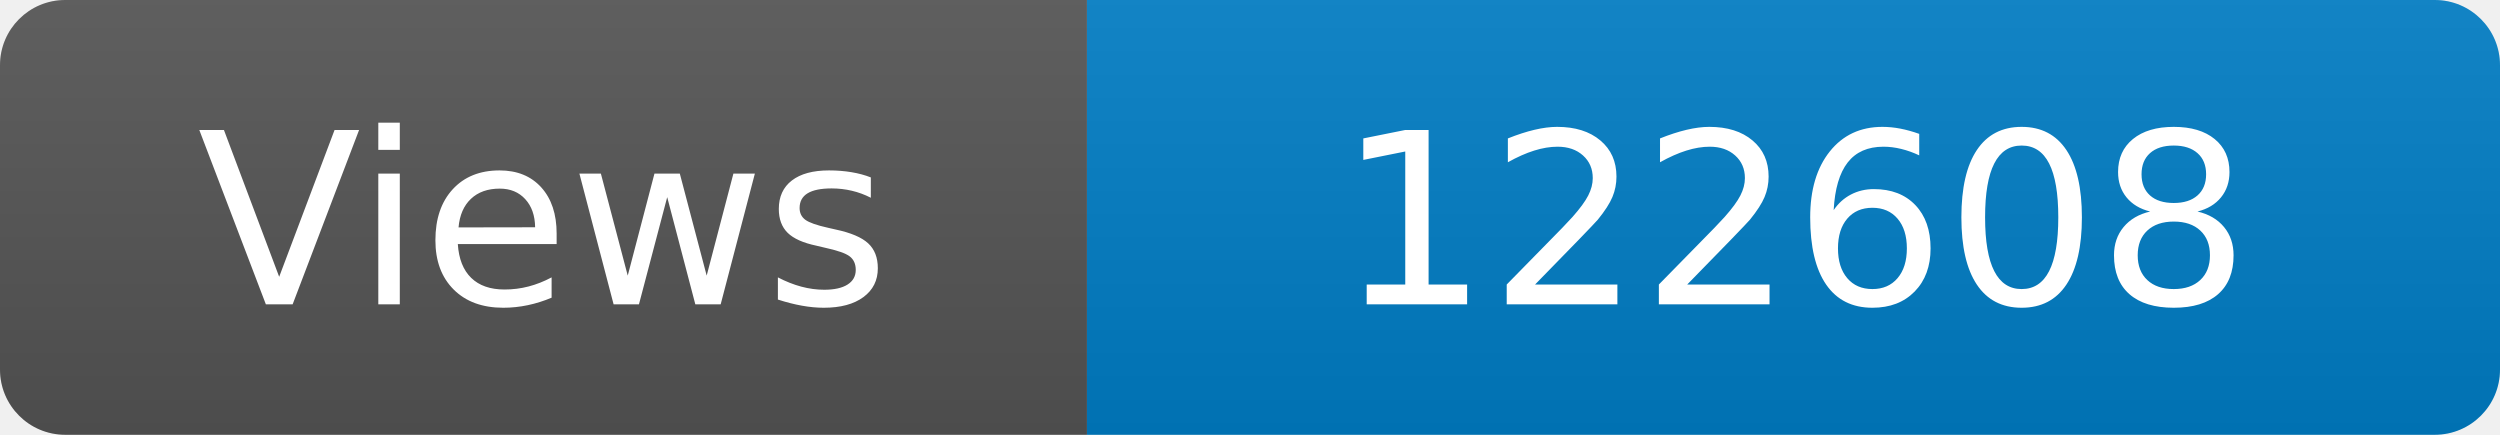
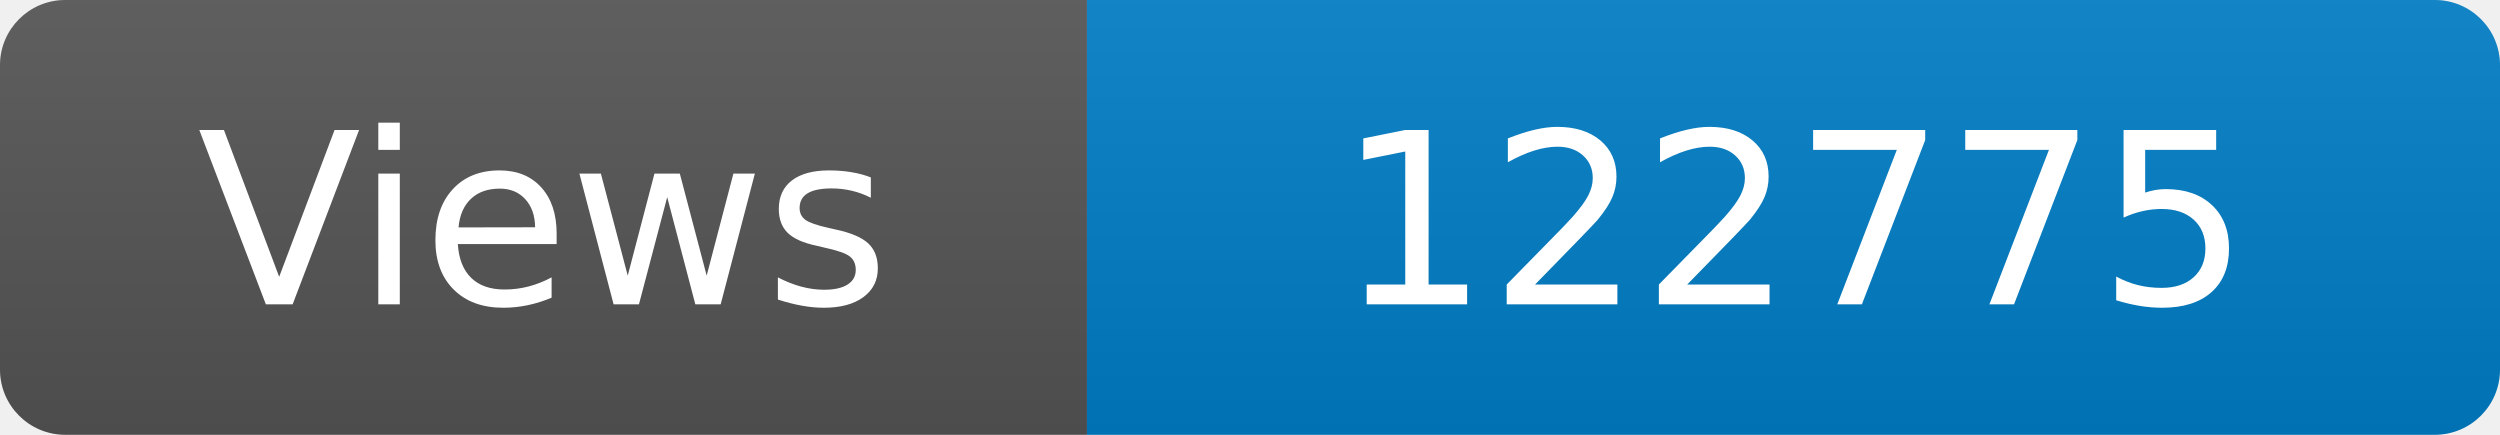
<svg xmlns="http://www.w3.org/2000/svg" width="115" height="20" role="img" aria-label="Maintained?: yes">
  <linearGradient id="s" x2="0" y2="100%">
    <stop offset="0" stop-color="#bbb" stop-opacity=".1" />
    <stop offset="1" stop-opacity=".1" />
  </linearGradient>
  <clipPath id="r">
    <rect width="115" height="20" rx="3" fill="#fff" />
  </clipPath>
  <g clip-path="url(#r)">
    <rect width="50" height="20" fill="#555" />
    <rect x="50" width="160" height="20" fill="#007ec6" />
    <rect width="115" height="20" fill="url(#s)" />
  </g>
  <g fill="#fff" text-anchor="middle" font-family="Verdana,Geneva,DejaVu Sans,sans-serif" font-size="110">
    <text x="250" y="140" transform="scale(.1)" fill="#fff">Views</text>
-     <text x="825" y="140" transform="scale(.1)" fill="#fff">122608</text>
+     <text x="825" y="140" transform="scale(.1)" fill="#fff">122775</text>
  </g>
</svg>
